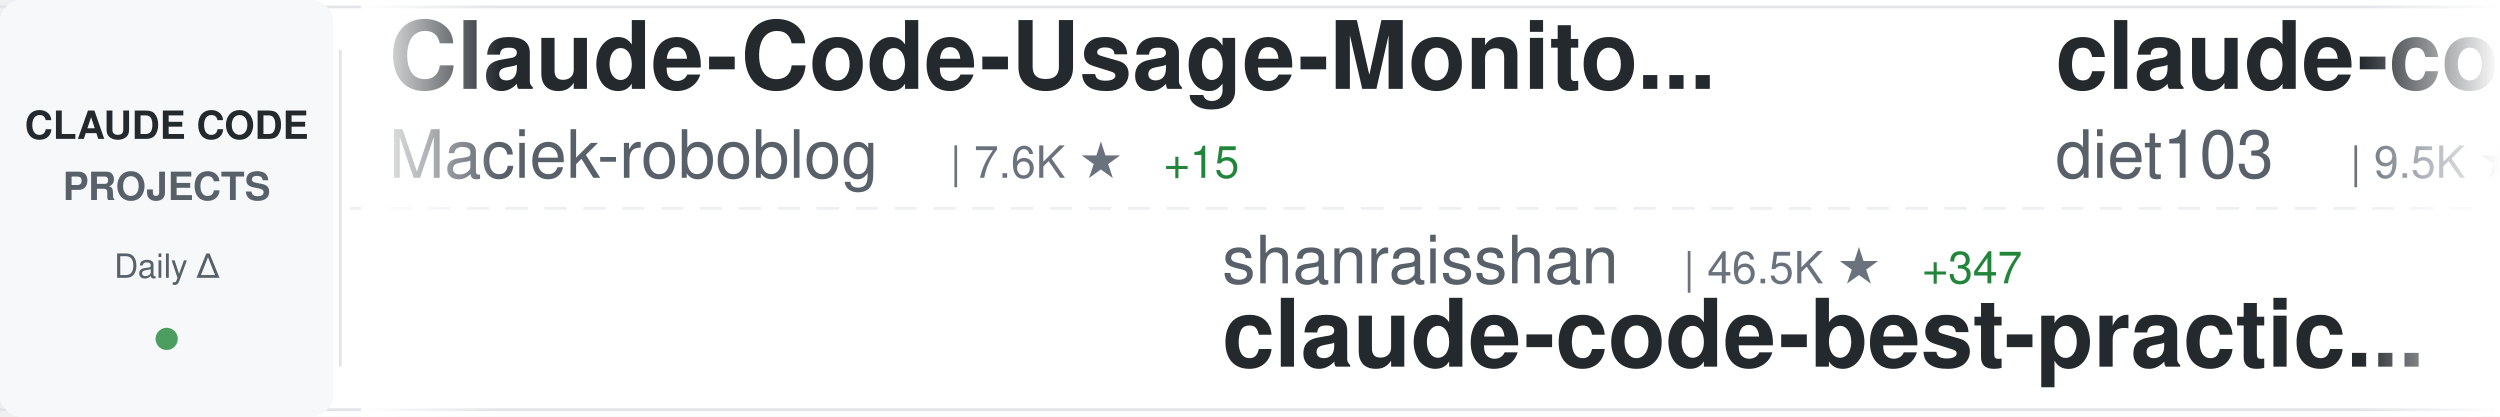
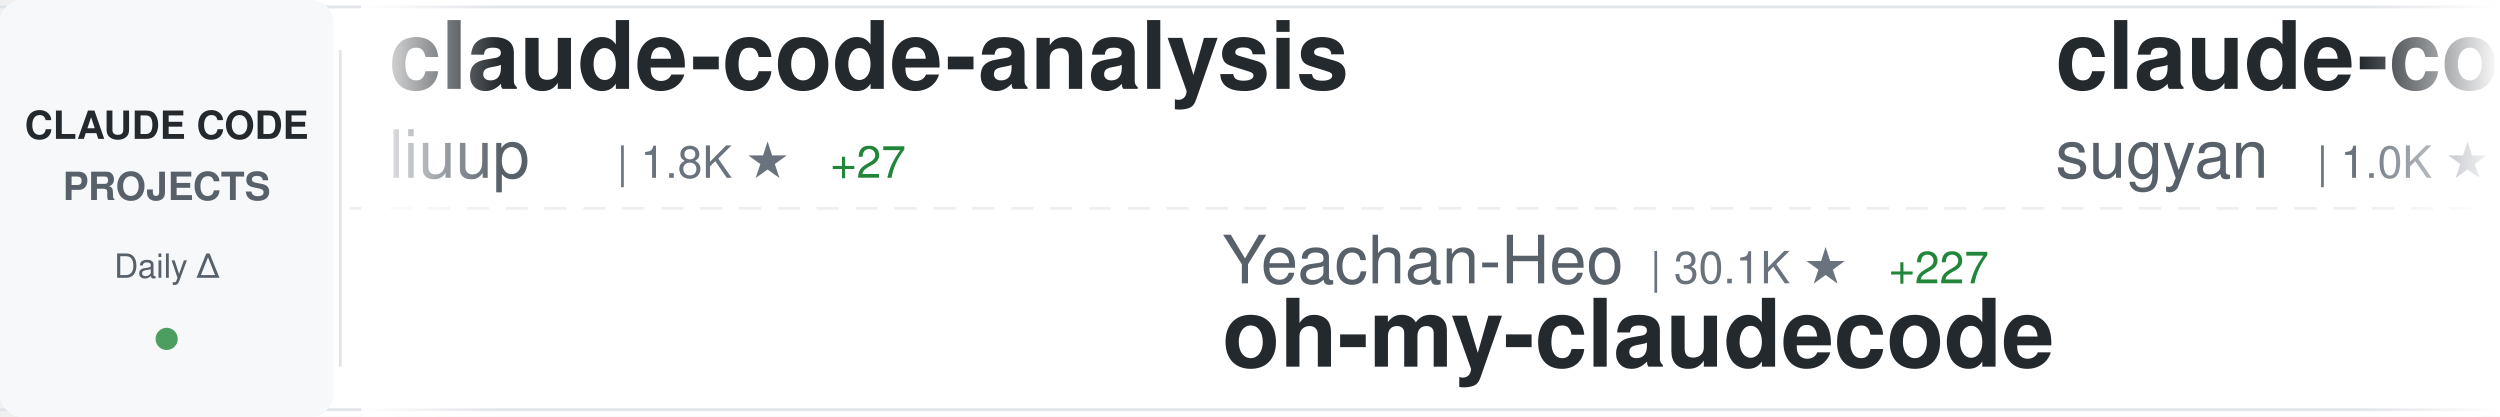
<svg xmlns="http://www.w3.org/2000/svg" width="900" height="150">
  <defs>
    <linearGradient id="awesomeLeftFade" x1="0%" y1="0%" x2="100%" y2="0%">
      <stop offset="0%" style="stop-color:#ffffff;stop-opacity:1" />
      <stop offset="100%" style="stop-color:#ffffff;stop-opacity:0" />
    </linearGradient>
    <linearGradient id="awesomeRightFade" x1="0%" y1="0%" x2="100%" y2="0%">
      <stop offset="0%" style="stop-color:#ffffff;stop-opacity:0" />
      <stop offset="100%" style="stop-color:#ffffff;stop-opacity:1" />
    </linearGradient>
  </defs>
  <rect width="900" height="150" fill="#ffffff" rx="8" />
  <rect x="0" y="2" width="900" height="1" fill="#e1e4e8" />
  <rect x="0" y="147" width="900" height="1" fill="#e1e4e8" />
  <line x1="0" y1="75" x2="900" y2="75" stroke="#e1e4e8" stroke-width="1" stroke-dasharray="8 6" opacity="0.6" />
  <rect x="0" y="0" width="120" height="150" fill="#f6f8fa" rx="8" />
  <text x="60" y="50" font-family="-apple-system, BlinkMacSystemFont, 'Segoe UI', Helvetica, Arial, sans-serif" font-size="14" font-weight="600" fill="#24292e" text-anchor="middle">CLAUDE CODE</text>
  <text x="60" y="72" font-family="-apple-system, BlinkMacSystemFont, 'Segoe UI', Helvetica, Arial, sans-serif" font-size="14" font-weight="600" fill="#586069" text-anchor="middle">PROJECTS</text>
  <text x="60" y="100" font-family="-apple-system, BlinkMacSystemFont, 'Segoe UI', Helvetica, Arial, sans-serif" font-size="12" font-weight="500" fill="#586069" text-anchor="middle">Daily Δ</text>
  <circle cx="60" cy="122" r="4" fill="#22863a" opacity="0.8" />
  <rect x="122" y="18" width="1" height="114" fill="#e1e4e8" />
  <clipPath id="awesomeTickerClip">
    <rect x="130" y="0" width="770" height="150" />
  </clipPath>
  <g clip-path="url(#awesomeTickerClip)">
    <g id="awesomeTickerItems">
      <animateTransform attributeName="transform" attributeType="XML" type="translate" from="0 0" to="-3000 0" dur="54s" repeatCount="indefinite" />
      <g transform="translate(0, 0)">
-         <text x="140" y="32" font-family="-apple-system, BlinkMacSystemFont, 'Segoe UI', Helvetica, Arial, sans-serif" font-size="34" font-weight="600" fill="#24292e">Claude-Code-Usage-Monito...</text>
-         <text x="140" y="64" font-family="-apple-system, BlinkMacSystemFont, 'Segoe UI', Helvetica, Arial, sans-serif" font-size="24" font-weight="400" fill="#586069">Maciek-roboblog</text>
-         <text x="342" y="64" font-family="-apple-system, BlinkMacSystemFont, 'Segoe UI', Helvetica, Arial, sans-serif" font-size="16" font-weight="500" fill="#6a737d">| 7.6K ★</text>
-         <text x="419" y="64" font-family="-apple-system, BlinkMacSystemFont, 'Segoe UI', Helvetica, Arial, sans-serif" font-size="16" font-weight="500" fill="#22863a"> +15</text>
+         <text x="140" y="32" font-family="-apple-system, BlinkMacSystemFont, 'Segoe UI', Helvetica, Arial, sans-serif" font-size="34" font-weight="600" fill="#24292e">claude-code-analysis</text>
+         <text x="140" y="64" font-family="-apple-system, BlinkMacSystemFont, 'Segoe UI', Helvetica, Arial, sans-serif" font-size="24" font-weight="400" fill="#586069">liuup</text>
+         <text x="222" y="64" font-family="-apple-system, BlinkMacSystemFont, 'Segoe UI', Helvetica, Arial, sans-serif" font-size="16" font-weight="500" fill="#6a737d">| 1.8K ★</text>
+         <text x="299" y="64" font-family="-apple-system, BlinkMacSystemFont, 'Segoe UI', Helvetica, Arial, sans-serif" font-size="16" font-weight="500" fill="#22863a"> +27</text>
      </g>
      <g transform="translate(300, 0)">
-         <text x="140" y="102" font-family="-apple-system, BlinkMacSystemFont, 'Segoe UI', Helvetica, Arial, sans-serif" font-size="24" font-weight="400" fill="#586069">shanraisshan</text>
-         <text x="306" y="102" font-family="-apple-system, BlinkMacSystemFont, 'Segoe UI', Helvetica, Arial, sans-serif" font-size="16" font-weight="500" fill="#6a737d">| 46.5K ★</text>
-         <text x="392" y="102" font-family="-apple-system, BlinkMacSystemFont, 'Segoe UI', Helvetica, Arial, sans-serif" font-size="16" font-weight="500" fill="#22863a"> +347</text>
-         <text x="140" y="132" font-family="-apple-system, BlinkMacSystemFont, 'Segoe UI', Helvetica, Arial, sans-serif" font-size="34" font-weight="600" fill="#24292e">claude-code-best-practic...</text>
+         <text x="140" y="102" font-family="-apple-system, BlinkMacSystemFont, 'Segoe UI', Helvetica, Arial, sans-serif" font-size="24" font-weight="400" fill="#586069">Yeachan-Heo</text>
+         <text x="294" y="102" font-family="-apple-system, BlinkMacSystemFont, 'Segoe UI', Helvetica, Arial, sans-serif" font-size="16" font-weight="500" fill="#6a737d">| 30.1K ★</text>
+         <text x="380" y="102" font-family="-apple-system, BlinkMacSystemFont, 'Segoe UI', Helvetica, Arial, sans-serif" font-size="16" font-weight="500" fill="#22863a"> +227</text>
+         <text x="140" y="132" font-family="-apple-system, BlinkMacSystemFont, 'Segoe UI', Helvetica, Arial, sans-serif" font-size="34" font-weight="600" fill="#24292e">oh-my-claudecode</text>
      </g>
      <g transform="translate(600, 0)">
-         <text x="140" y="32" font-family="-apple-system, BlinkMacSystemFont, 'Segoe UI', Helvetica, Arial, sans-serif" font-size="34" font-weight="600" fill="#24292e">claude-code-infrastructu...</text>
-         <text x="140" y="64" font-family="-apple-system, BlinkMacSystemFont, 'Segoe UI', Helvetica, Arial, sans-serif" font-size="24" font-weight="400" fill="#586069">diet103</text>
-         <text x="246" y="64" font-family="-apple-system, BlinkMacSystemFont, 'Segoe UI', Helvetica, Arial, sans-serif" font-size="16" font-weight="500" fill="#6a737d">| 9.5K ★</text>
-         <text x="323" y="64" font-family="-apple-system, BlinkMacSystemFont, 'Segoe UI', Helvetica, Arial, sans-serif" font-size="16" font-weight="500" fill="#22863a"> +26</text>
+         <text x="140" y="32" font-family="-apple-system, BlinkMacSystemFont, 'Segoe UI', Helvetica, Arial, sans-serif" font-size="34" font-weight="600" fill="#24292e">claude-code-webui</text>
+         <text x="140" y="64" font-family="-apple-system, BlinkMacSystemFont, 'Segoe UI', Helvetica, Arial, sans-serif" font-size="24" font-weight="400" fill="#586069">sugyan</text>
+         <text x="234" y="64" font-family="-apple-system, BlinkMacSystemFont, 'Segoe UI', Helvetica, Arial, sans-serif" font-size="16" font-weight="500" fill="#6a737d">| 1.0K ★</text>
+         <text x="311" y="64" font-family="-apple-system, BlinkMacSystemFont, 'Segoe UI', Helvetica, Arial, sans-serif" font-size="16" font-weight="500" fill="#22863a"> +2</text>
      </g>
      <g transform="translate(900, 0)">
-         <text x="140" y="102" font-family="-apple-system, BlinkMacSystemFont, 'Segoe UI', Helvetica, Arial, sans-serif" font-size="24" font-weight="400" fill="#586069">wshobson</text>
-         <text x="258" y="102" font-family="-apple-system, BlinkMacSystemFont, 'Segoe UI', Helvetica, Arial, sans-serif" font-size="16" font-weight="500" fill="#6a737d">| 33.9K ★</text>
-         <text x="344" y="102" font-family="-apple-system, BlinkMacSystemFont, 'Segoe UI', Helvetica, Arial, sans-serif" font-size="16" font-weight="500" fill="#22863a"> +57</text>
-         <text x="140" y="132" font-family="-apple-system, BlinkMacSystemFont, 'Segoe UI', Helvetica, Arial, sans-serif" font-size="34" font-weight="600" fill="#24292e">agents</text>
+         <text x="140" y="102" font-family="-apple-system, BlinkMacSystemFont, 'Segoe UI', Helvetica, Arial, sans-serif" font-size="24" font-weight="400" fill="#586069">NanmiCoder</text>
+         <text x="282" y="102" font-family="-apple-system, BlinkMacSystemFont, 'Segoe UI', Helvetica, Arial, sans-serif" font-size="16" font-weight="500" fill="#6a737d">| 7.1K ★</text>
+         <text x="359" y="102" font-family="-apple-system, BlinkMacSystemFont, 'Segoe UI', Helvetica, Arial, sans-serif" font-size="16" font-weight="500" fill="#22863a"> +786</text>
+         <text x="140" y="132" font-family="-apple-system, BlinkMacSystemFont, 'Segoe UI', Helvetica, Arial, sans-serif" font-size="34" font-weight="600" fill="#24292e">cc-haha</text>
      </g>
      <g transform="translate(1200, 0)">
-         <text x="140" y="32" font-family="-apple-system, BlinkMacSystemFont, 'Segoe UI', Helvetica, Arial, sans-serif" font-size="34" font-weight="600" fill="#24292e">Claude-Code-Source-Study</text>
-         <text x="140" y="64" font-family="-apple-system, BlinkMacSystemFont, 'Segoe UI', Helvetica, Arial, sans-serif" font-size="24" font-weight="400" fill="#586069">luyao618</text>
-         <text x="258" y="64" font-family="-apple-system, BlinkMacSystemFont, 'Segoe UI', Helvetica, Arial, sans-serif" font-size="16" font-weight="500" fill="#6a737d">| 1.2K ★</text>
-         <text x="335" y="64" font-family="-apple-system, BlinkMacSystemFont, 'Segoe UI', Helvetica, Arial, sans-serif" font-size="16" font-weight="500" fill="#22863a"> +7</text>
+         <text x="140" y="32" font-family="-apple-system, BlinkMacSystemFont, 'Segoe UI', Helvetica, Arial, sans-serif" font-size="34" font-weight="600" fill="#24292e">Claude-Code-Game-Studios</text>
+         <text x="140" y="64" font-family="-apple-system, BlinkMacSystemFont, 'Segoe UI', Helvetica, Arial, sans-serif" font-size="24" font-weight="400" fill="#586069">Donchitos</text>
+         <text x="270" y="64" font-family="-apple-system, BlinkMacSystemFont, 'Segoe UI', Helvetica, Arial, sans-serif" font-size="16" font-weight="500" fill="#6a737d">| 13.7K ★</text>
+         <text x="356" y="64" font-family="-apple-system, BlinkMacSystemFont, 'Segoe UI', Helvetica, Arial, sans-serif" font-size="16" font-weight="500" fill="#22863a"> +986</text>
      </g>
      <g transform="translate(1500, 0)">
-         <text x="140" y="102" font-family="-apple-system, BlinkMacSystemFont, 'Segoe UI', Helvetica, Arial, sans-serif" font-size="24" font-weight="400" fill="#586069">chauncygu</text>
-         <text x="270" y="102" font-family="-apple-system, BlinkMacSystemFont, 'Segoe UI', Helvetica, Arial, sans-serif" font-size="16" font-weight="500" fill="#6a737d">| 2.2K ★</text>
-         <text x="347" y="102" font-family="-apple-system, BlinkMacSystemFont, 'Segoe UI', Helvetica, Arial, sans-serif" font-size="16" font-weight="500" fill="#22863a"> +12</text>
-         <text x="140" y="132" font-family="-apple-system, BlinkMacSystemFont, 'Segoe UI', Helvetica, Arial, sans-serif" font-size="34" font-weight="600" fill="#24292e">collection-claude-code-s...</text>
+         <text x="140" y="102" font-family="-apple-system, BlinkMacSystemFont, 'Segoe UI', Helvetica, Arial, sans-serif" font-size="24" font-weight="400" fill="#586069">LING71671</text>
+         <text x="270" y="102" font-family="-apple-system, BlinkMacSystemFont, 'Segoe UI', Helvetica, Arial, sans-serif" font-size="16" font-weight="500" fill="#6a737d">| 759 ★</text>
+         <text x="338" y="102" font-family="-apple-system, BlinkMacSystemFont, 'Segoe UI', Helvetica, Arial, sans-serif" font-size="16" font-weight="500" fill="#22863a"> +6</text>
+         <text x="140" y="132" font-family="-apple-system, BlinkMacSystemFont, 'Segoe UI', Helvetica, Arial, sans-serif" font-size="34" font-weight="600" fill="#24292e">Open-ClaudeCode</text>
      </g>
      <g transform="translate(1800, 0)">
-         <text x="140" y="32" font-family="-apple-system, BlinkMacSystemFont, 'Segoe UI', Helvetica, Arial, sans-serif" font-size="34" font-weight="600" fill="#24292e">claude-code-templates</text>
-         <text x="140" y="64" font-family="-apple-system, BlinkMacSystemFont, 'Segoe UI', Helvetica, Arial, sans-serif" font-size="24" font-weight="400" fill="#586069">davila7</text>
-         <text x="246" y="64" font-family="-apple-system, BlinkMacSystemFont, 'Segoe UI', Helvetica, Arial, sans-serif" font-size="16" font-weight="500" fill="#6a737d">| 24.8K ★</text>
-         <text x="332" y="64" font-family="-apple-system, BlinkMacSystemFont, 'Segoe UI', Helvetica, Arial, sans-serif" font-size="16" font-weight="500" fill="#22863a"> +39</text>
+         <text x="140" y="32" font-family="-apple-system, BlinkMacSystemFont, 'Segoe UI', Helvetica, Arial, sans-serif" font-size="34" font-weight="600" fill="#24292e">claude-code-pm-course</text>
+         <text x="140" y="64" font-family="-apple-system, BlinkMacSystemFont, 'Segoe UI', Helvetica, Arial, sans-serif" font-size="24" font-weight="400" fill="#586069">carlvellotti</text>
+         <text x="306" y="64" font-family="-apple-system, BlinkMacSystemFont, 'Segoe UI', Helvetica, Arial, sans-serif" font-size="16" font-weight="500" fill="#6a737d">| 1.9K ★</text>
+         <text x="383" y="64" font-family="-apple-system, BlinkMacSystemFont, 'Segoe UI', Helvetica, Arial, sans-serif" font-size="16" font-weight="500" fill="#22863a"> +3</text>
      </g>
      <g transform="translate(2100, 0)">
-         <text x="140" y="102" font-family="-apple-system, BlinkMacSystemFont, 'Segoe UI', Helvetica, Arial, sans-serif" font-size="24" font-weight="400" fill="#586069">ding113</text>
-         <text x="246" y="102" font-family="-apple-system, BlinkMacSystemFont, 'Segoe UI', Helvetica, Arial, sans-serif" font-size="16" font-weight="500" fill="#6a737d">| 2.5K ★</text>
-         <text x="323" y="102" font-family="-apple-system, BlinkMacSystemFont, 'Segoe UI', Helvetica, Arial, sans-serif" font-size="16" font-weight="500" fill="#22863a"> +12</text>
-         <text x="140" y="132" font-family="-apple-system, BlinkMacSystemFont, 'Segoe UI', Helvetica, Arial, sans-serif" font-size="34" font-weight="600" fill="#24292e">claude-code-hub</text>
+         <text x="140" y="102" font-family="-apple-system, BlinkMacSystemFont, 'Segoe UI', Helvetica, Arial, sans-serif" font-size="24" font-weight="400" fill="#586069">1rgs</text>
+         <text x="210" y="102" font-family="-apple-system, BlinkMacSystemFont, 'Segoe UI', Helvetica, Arial, sans-serif" font-size="16" font-weight="500" fill="#6a737d">| 3.5K ★</text>
+         <text x="287" y="102" font-family="-apple-system, BlinkMacSystemFont, 'Segoe UI', Helvetica, Arial, sans-serif" font-size="16" font-weight="500" fill="#22863a"> +4</text>
+         <text x="140" y="132" font-family="-apple-system, BlinkMacSystemFont, 'Segoe UI', Helvetica, Arial, sans-serif" font-size="34" font-weight="600" fill="#24292e">claude-code-proxy</text>
      </g>
      <g transform="translate(2400, 0)">
-         <text x="140" y="32" font-family="-apple-system, BlinkMacSystemFont, 'Segoe UI', Helvetica, Arial, sans-serif" font-size="34" font-weight="600" fill="#24292e">Claude-Code-x-OpenClaw-G...</text>
-         <text x="140" y="64" font-family="-apple-system, BlinkMacSystemFont, 'Segoe UI', Helvetica, Arial, sans-serif" font-size="24" font-weight="400" fill="#586069">KimYx0207</text>
-         <text x="270" y="64" font-family="-apple-system, BlinkMacSystemFont, 'Segoe UI', Helvetica, Arial, sans-serif" font-size="16" font-weight="500" fill="#6a737d">| 3.4K ★</text>
-         <text x="347" y="64" font-family="-apple-system, BlinkMacSystemFont, 'Segoe UI', Helvetica, Arial, sans-serif" font-size="16" font-weight="500" fill="#22863a"> +11</text>
+         <text x="140" y="32" font-family="-apple-system, BlinkMacSystemFont, 'Segoe UI', Helvetica, Arial, sans-serif" font-size="34" font-weight="600" fill="#24292e">claude-code-base-action</text>
+         <text x="140" y="64" font-family="-apple-system, BlinkMacSystemFont, 'Segoe UI', Helvetica, Arial, sans-serif" font-size="24" font-weight="400" fill="#586069">anthropics</text>
+         <text x="282" y="64" font-family="-apple-system, BlinkMacSystemFont, 'Segoe UI', Helvetica, Arial, sans-serif" font-size="16" font-weight="500" fill="#6a737d">| 808 ★</text>
+         <text x="350" y="64" font-family="-apple-system, BlinkMacSystemFont, 'Segoe UI', Helvetica, Arial, sans-serif" font-size="16" font-weight="500" fill="#22863a"> +4</text>
      </g>
      <g transform="translate(2700, 0)">
-         <text x="140" y="102" font-family="-apple-system, BlinkMacSystemFont, 'Segoe UI', Helvetica, Arial, sans-serif" font-size="24" font-weight="400" fill="#586069">edmund-io</text>
-         <text x="270" y="102" font-family="-apple-system, BlinkMacSystemFont, 'Segoe UI', Helvetica, Arial, sans-serif" font-size="16" font-weight="500" fill="#6a737d">| 1.4K ★</text>
-         <text x="347" y="102" font-family="-apple-system, BlinkMacSystemFont, 'Segoe UI', Helvetica, Arial, sans-serif" font-size="16" font-weight="500" fill="#22863a"> +1</text>
-         <text x="140" y="132" font-family="-apple-system, BlinkMacSystemFont, 'Segoe UI', Helvetica, Arial, sans-serif" font-size="34" font-weight="600" fill="#24292e">edmunds-claude-code</text>
+         <text x="140" y="102" font-family="-apple-system, BlinkMacSystemFont, 'Segoe UI', Helvetica, Arial, sans-serif" font-size="24" font-weight="400" fill="#586069">centminmod</text>
+         <text x="282" y="102" font-family="-apple-system, BlinkMacSystemFont, 'Segoe UI', Helvetica, Arial, sans-serif" font-size="16" font-weight="500" fill="#6a737d">| 2.2K ★</text>
+         <text x="359" y="102" font-family="-apple-system, BlinkMacSystemFont, 'Segoe UI', Helvetica, Arial, sans-serif" font-size="16" font-weight="500" fill="#22863a"> +2</text>
+         <text x="140" y="132" font-family="-apple-system, BlinkMacSystemFont, 'Segoe UI', Helvetica, Arial, sans-serif" font-size="34" font-weight="600" fill="#24292e">my-claude-code-setup</text>
      </g>
      <g transform="translate(3000, 0)">
-         <text x="140" y="32" font-family="-apple-system, BlinkMacSystemFont, 'Segoe UI', Helvetica, Arial, sans-serif" font-size="34" font-weight="600" fill="#24292e">Claude-Code-Usage-Monito...</text>
-         <text x="140" y="64" font-family="-apple-system, BlinkMacSystemFont, 'Segoe UI', Helvetica, Arial, sans-serif" font-size="24" font-weight="400" fill="#586069">Maciek-roboblog</text>
-         <text x="342" y="64" font-family="-apple-system, BlinkMacSystemFont, 'Segoe UI', Helvetica, Arial, sans-serif" font-size="16" font-weight="500" fill="#6a737d">| 7.6K ★</text>
-         <text x="419" y="64" font-family="-apple-system, BlinkMacSystemFont, 'Segoe UI', Helvetica, Arial, sans-serif" font-size="16" font-weight="500" fill="#22863a"> +15</text>
+         <text x="140" y="32" font-family="-apple-system, BlinkMacSystemFont, 'Segoe UI', Helvetica, Arial, sans-serif" font-size="34" font-weight="600" fill="#24292e">claude-code-analysis</text>
+         <text x="140" y="64" font-family="-apple-system, BlinkMacSystemFont, 'Segoe UI', Helvetica, Arial, sans-serif" font-size="24" font-weight="400" fill="#586069">liuup</text>
+         <text x="222" y="64" font-family="-apple-system, BlinkMacSystemFont, 'Segoe UI', Helvetica, Arial, sans-serif" font-size="16" font-weight="500" fill="#6a737d">| 1.8K ★</text>
+         <text x="299" y="64" font-family="-apple-system, BlinkMacSystemFont, 'Segoe UI', Helvetica, Arial, sans-serif" font-size="16" font-weight="500" fill="#22863a"> +27</text>
      </g>
      <g transform="translate(3300, 0)">
-         <text x="140" y="102" font-family="-apple-system, BlinkMacSystemFont, 'Segoe UI', Helvetica, Arial, sans-serif" font-size="24" font-weight="400" fill="#586069">shanraisshan</text>
-         <text x="306" y="102" font-family="-apple-system, BlinkMacSystemFont, 'Segoe UI', Helvetica, Arial, sans-serif" font-size="16" font-weight="500" fill="#6a737d">| 46.5K ★</text>
-         <text x="392" y="102" font-family="-apple-system, BlinkMacSystemFont, 'Segoe UI', Helvetica, Arial, sans-serif" font-size="16" font-weight="500" fill="#22863a"> +347</text>
-         <text x="140" y="132" font-family="-apple-system, BlinkMacSystemFont, 'Segoe UI', Helvetica, Arial, sans-serif" font-size="34" font-weight="600" fill="#24292e">claude-code-best-practic...</text>
+         <text x="140" y="102" font-family="-apple-system, BlinkMacSystemFont, 'Segoe UI', Helvetica, Arial, sans-serif" font-size="24" font-weight="400" fill="#586069">Yeachan-Heo</text>
+         <text x="294" y="102" font-family="-apple-system, BlinkMacSystemFont, 'Segoe UI', Helvetica, Arial, sans-serif" font-size="16" font-weight="500" fill="#6a737d">| 30.1K ★</text>
+         <text x="380" y="102" font-family="-apple-system, BlinkMacSystemFont, 'Segoe UI', Helvetica, Arial, sans-serif" font-size="16" font-weight="500" fill="#22863a"> +227</text>
+         <text x="140" y="132" font-family="-apple-system, BlinkMacSystemFont, 'Segoe UI', Helvetica, Arial, sans-serif" font-size="34" font-weight="600" fill="#24292e">oh-my-claudecode</text>
      </g>
      <g transform="translate(3600, 0)">
-         <text x="140" y="32" font-family="-apple-system, BlinkMacSystemFont, 'Segoe UI', Helvetica, Arial, sans-serif" font-size="34" font-weight="600" fill="#24292e">claude-code-infrastructu...</text>
-         <text x="140" y="64" font-family="-apple-system, BlinkMacSystemFont, 'Segoe UI', Helvetica, Arial, sans-serif" font-size="24" font-weight="400" fill="#586069">diet103</text>
-         <text x="246" y="64" font-family="-apple-system, BlinkMacSystemFont, 'Segoe UI', Helvetica, Arial, sans-serif" font-size="16" font-weight="500" fill="#6a737d">| 9.5K ★</text>
-         <text x="323" y="64" font-family="-apple-system, BlinkMacSystemFont, 'Segoe UI', Helvetica, Arial, sans-serif" font-size="16" font-weight="500" fill="#22863a"> +26</text>
+         <text x="140" y="32" font-family="-apple-system, BlinkMacSystemFont, 'Segoe UI', Helvetica, Arial, sans-serif" font-size="34" font-weight="600" fill="#24292e">claude-code-webui</text>
+         <text x="140" y="64" font-family="-apple-system, BlinkMacSystemFont, 'Segoe UI', Helvetica, Arial, sans-serif" font-size="24" font-weight="400" fill="#586069">sugyan</text>
+         <text x="234" y="64" font-family="-apple-system, BlinkMacSystemFont, 'Segoe UI', Helvetica, Arial, sans-serif" font-size="16" font-weight="500" fill="#6a737d">| 1.0K ★</text>
+         <text x="311" y="64" font-family="-apple-system, BlinkMacSystemFont, 'Segoe UI', Helvetica, Arial, sans-serif" font-size="16" font-weight="500" fill="#22863a"> +2</text>
      </g>
      <g transform="translate(3900, 0)">
-         <text x="140" y="102" font-family="-apple-system, BlinkMacSystemFont, 'Segoe UI', Helvetica, Arial, sans-serif" font-size="24" font-weight="400" fill="#586069">wshobson</text>
-         <text x="258" y="102" font-family="-apple-system, BlinkMacSystemFont, 'Segoe UI', Helvetica, Arial, sans-serif" font-size="16" font-weight="500" fill="#6a737d">| 33.9K ★</text>
-         <text x="344" y="102" font-family="-apple-system, BlinkMacSystemFont, 'Segoe UI', Helvetica, Arial, sans-serif" font-size="16" font-weight="500" fill="#22863a"> +57</text>
-         <text x="140" y="132" font-family="-apple-system, BlinkMacSystemFont, 'Segoe UI', Helvetica, Arial, sans-serif" font-size="34" font-weight="600" fill="#24292e">agents</text>
+         <text x="140" y="102" font-family="-apple-system, BlinkMacSystemFont, 'Segoe UI', Helvetica, Arial, sans-serif" font-size="24" font-weight="400" fill="#586069">NanmiCoder</text>
+         <text x="282" y="102" font-family="-apple-system, BlinkMacSystemFont, 'Segoe UI', Helvetica, Arial, sans-serif" font-size="16" font-weight="500" fill="#6a737d">| 7.1K ★</text>
+         <text x="359" y="102" font-family="-apple-system, BlinkMacSystemFont, 'Segoe UI', Helvetica, Arial, sans-serif" font-size="16" font-weight="500" fill="#22863a"> +786</text>
+         <text x="140" y="132" font-family="-apple-system, BlinkMacSystemFont, 'Segoe UI', Helvetica, Arial, sans-serif" font-size="34" font-weight="600" fill="#24292e">cc-haha</text>
      </g>
    </g>
  </g>
  <rect x="130" y="0" width="50" height="150" fill="url(#awesomeLeftFade)" />
  <rect x="850" y="0" width="50" height="150" fill="url(#awesomeRightFade)" />
</svg>
